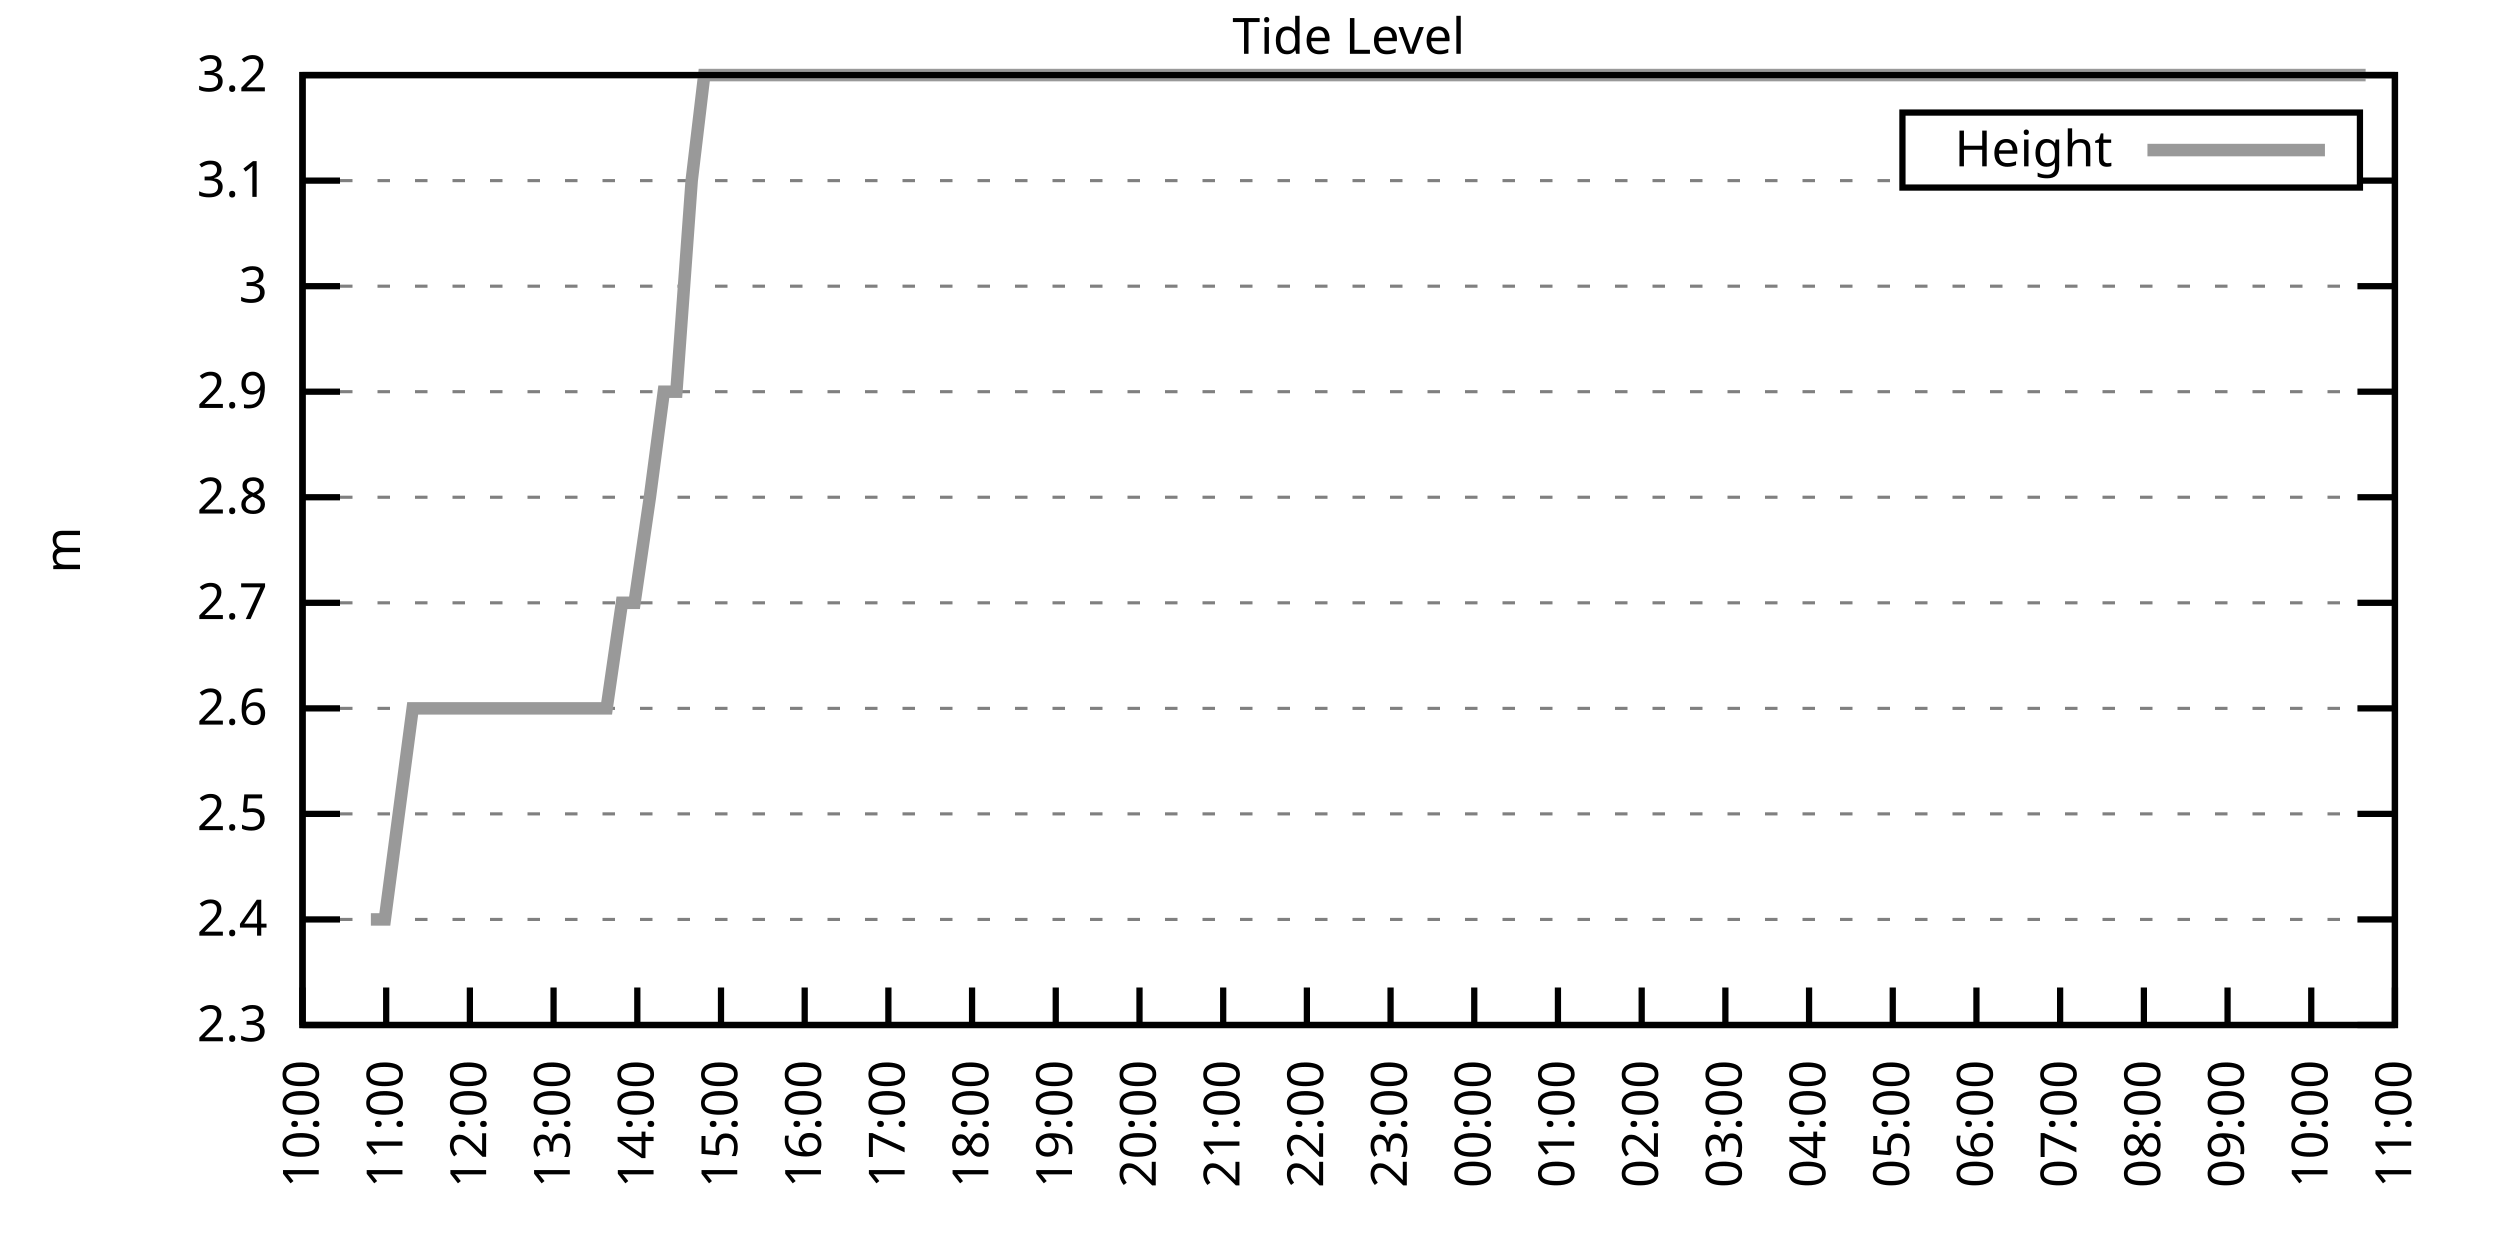
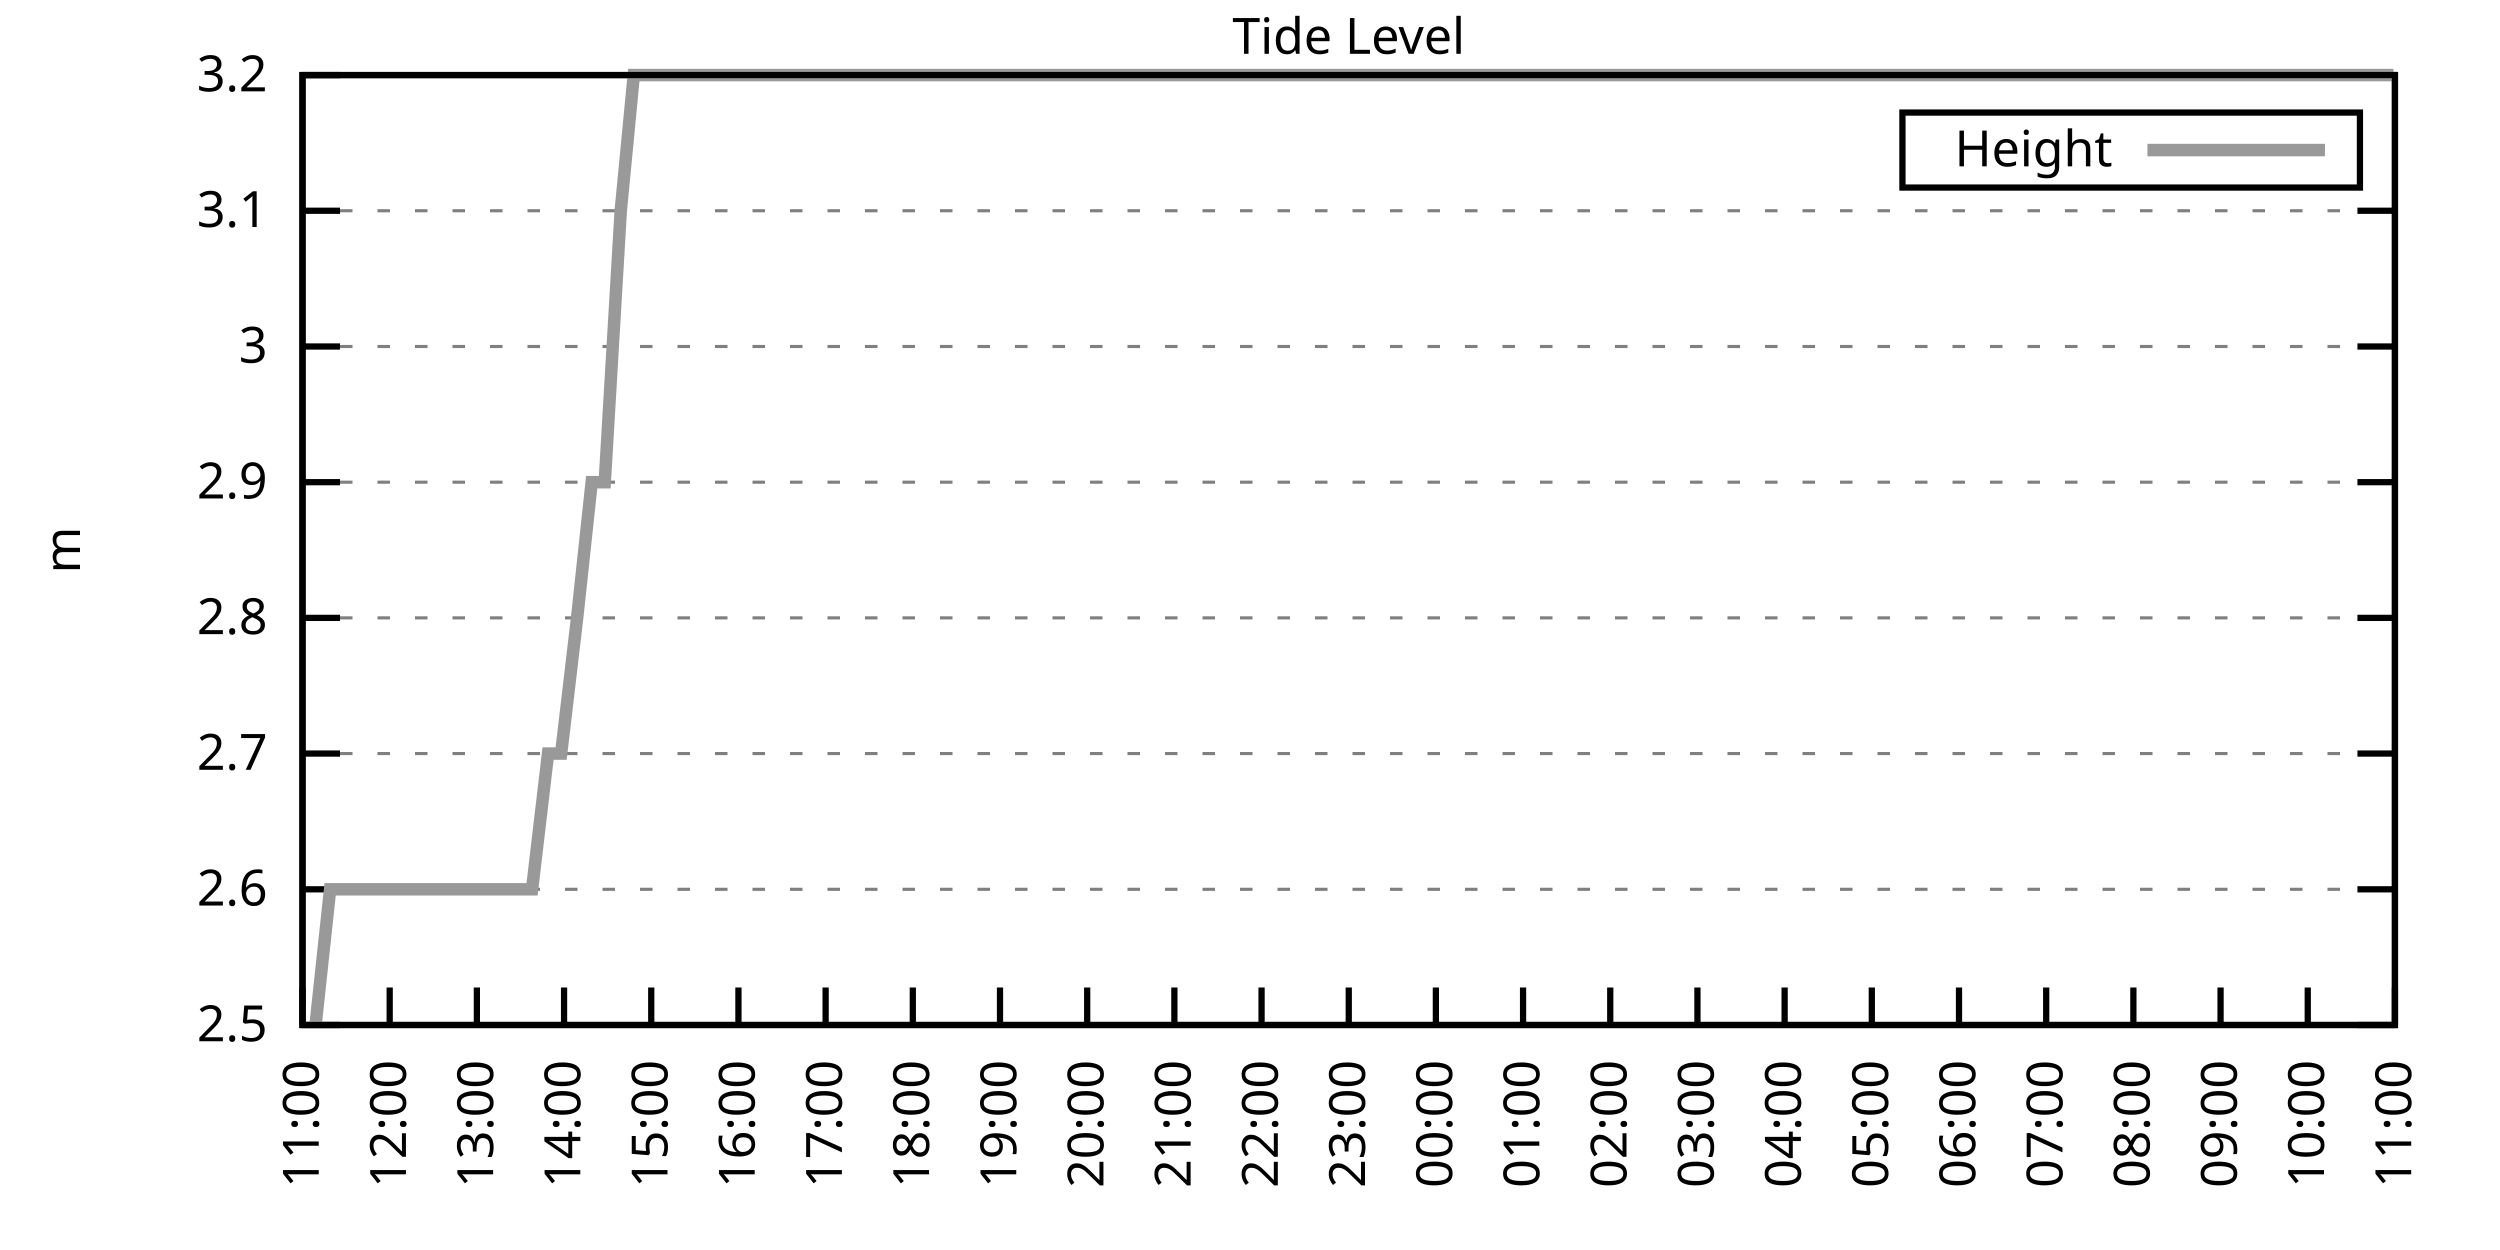
<svg xmlns="http://www.w3.org/2000/svg" xmlns:xlink="http://www.w3.org/1999/xlink" width="400" height="200" viewBox="0 0 400 200">
  <g id="gnuplot_canvas">
    <rect x="0" y="0" width="400" height="200" fill="none" />
    <defs>
      <circle id="gpDot" r="0.5" stroke-width="0.5" stroke="currentColor" />
      <path id="gpPt0" stroke-width="0.333" stroke="currentColor" d="M-1,0 h2 M0,-1 v2" />
      <path id="gpPt1" stroke-width="0.333" stroke="currentColor" d="M-1,-1 L1,1 M1,-1 L-1,1" />
      <path id="gpPt2" stroke-width="0.333" stroke="currentColor" d="M-1,0 L1,0 M0,-1 L0,1 M-1,-1 L1,1 M-1,1 L1,-1" />
      <rect id="gpPt3" stroke-width="0.333" stroke="currentColor" x="-1" y="-1" width="2" height="2" />
      <rect id="gpPt4" stroke-width="0.333" stroke="currentColor" fill="currentColor" x="-1" y="-1" width="2" height="2" />
      <circle id="gpPt5" stroke-width="0.333" stroke="currentColor" cx="0" cy="0" r="1" />
      <use xlink:href="#gpPt5" id="gpPt6" fill="currentColor" stroke="none" />
      <path id="gpPt7" stroke-width="0.333" stroke="currentColor" d="M0,-1.33 L-1.33,0.67 L1.33,0.67 z" />
      <use xlink:href="#gpPt7" id="gpPt8" fill="currentColor" stroke="none" />
      <use xlink:href="#gpPt7" id="gpPt9" stroke="currentColor" transform="rotate(180)" />
      <use xlink:href="#gpPt9" id="gpPt10" fill="currentColor" stroke="none" />
      <use xlink:href="#gpPt3" id="gpPt11" stroke="currentColor" transform="rotate(45)" />
      <use xlink:href="#gpPt11" id="gpPt12" fill="currentColor" stroke="none" />
      <path id="gpPt13" stroke-width="0.333" stroke="currentColor" d="M0,1.330 L1.265,0.411 L0.782,-1.067 L-0.782,-1.076 L-1.265,0.411 z" />
      <use xlink:href="#gpPt13" id="gpPt14" fill="currentColor" stroke="none" />
      <filter id="textbox" filterUnits="objectBoundingBox" x="0" y="0" height="1" width="1">
        <feFlood flood-color="white" flood-opacity="1" result="bgnd" />
        <feComposite in="SourceGraphic" in2="bgnd" operator="atop" />
      </filter>
      <filter id="greybox" filterUnits="objectBoundingBox" x="0" y="0" height="1" width="1">
        <feFlood flood-color="lightgrey" flood-opacity="1" result="grey" />
        <feComposite in="SourceGraphic" in2="grey" operator="atop" />
      </filter>
    </defs>
    <g fill="none" color="white" stroke="currentColor" stroke-width="1.00" stroke-linecap="butt" stroke-linejoin="miter">
</g>
    <g fill="none" color="black" stroke="currentColor" stroke-width="1.00" stroke-linecap="butt" stroke-linejoin="miter">
      <g stroke="none" shape-rendering="crispEdges">
        <polygon fill="rgb(255, 255, 255)" points="48.40,164.00 383.18,164.00 383.18,12.02 48.40,12.02 " />
      </g>
    </g>
    <g fill="none" color="black" stroke="currentColor" stroke-width="1.00" stroke-linecap="butt" stroke-linejoin="miter">
</g>
    <g fill="none" color="black" stroke="black" stroke-width="0.50" stroke-linecap="butt" stroke-linejoin="miter">
</g>
    <g fill="none" color="gray" stroke="currentColor" stroke-width="0.50" stroke-linecap="butt" stroke-linejoin="miter">
      <path stroke="gray" stroke-dasharray="2,4" class="gridline" d="M48.40,164.00 L383.19,164.00  " />
    </g>
    <g fill="none" color="gray" stroke="gray" stroke-width="1.00" stroke-linecap="butt" stroke-linejoin="miter">
</g>
    <g fill="none" color="black" stroke="currentColor" stroke-width="1.00" stroke-linecap="butt" stroke-linejoin="miter">
      <path stroke="black" d="M48.40,164.00 L54.40,164.00 M383.19,164.00 L377.19,164.00  " />
      <g transform="translate(42.80,166.60)" stroke="none" fill="black" font-family="Sans" font-size="8.00" text-anchor="end">
        <text>
-           <tspan font-family="Sans"> 2.3</tspan>
-         </text>
-       </g>
-     </g>
-     <g fill="none" color="black" stroke="currentColor" stroke-width="1.00" stroke-linecap="butt" stroke-linejoin="miter">
- </g>
-     <g fill="none" color="black" stroke="black" stroke-width="0.50" stroke-linecap="butt" stroke-linejoin="miter">
- </g>
-     <g fill="none" color="gray" stroke="currentColor" stroke-width="0.50" stroke-linecap="butt" stroke-linejoin="miter">
-       <path stroke="gray" stroke-dasharray="2,4" class="gridline" d="M48.40,147.11 L383.19,147.11  " />
-     </g>
-     <g fill="none" color="gray" stroke="gray" stroke-width="1.00" stroke-linecap="butt" stroke-linejoin="miter">
- </g>
-     <g fill="none" color="black" stroke="currentColor" stroke-width="1.00" stroke-linecap="butt" stroke-linejoin="miter">
-       <path stroke="black" d="M48.40,147.11 L54.40,147.11 M383.19,147.11 L377.19,147.11  " />
-       <g transform="translate(42.80,149.71)" stroke="none" fill="black" font-family="Sans" font-size="8.00" text-anchor="end">
-         <text>
-           <tspan font-family="Sans"> 2.4</tspan>
-         </text>
-       </g>
-     </g>
-     <g fill="none" color="black" stroke="currentColor" stroke-width="1.00" stroke-linecap="butt" stroke-linejoin="miter">
- </g>
-     <g fill="none" color="black" stroke="black" stroke-width="0.50" stroke-linecap="butt" stroke-linejoin="miter">
- </g>
-     <g fill="none" color="gray" stroke="currentColor" stroke-width="0.50" stroke-linecap="butt" stroke-linejoin="miter">
-       <path stroke="gray" stroke-dasharray="2,4" class="gridline" d="M48.40,130.22 L383.19,130.22  " />
-     </g>
-     <g fill="none" color="gray" stroke="gray" stroke-width="1.00" stroke-linecap="butt" stroke-linejoin="miter">
- </g>
-     <g fill="none" color="black" stroke="currentColor" stroke-width="1.00" stroke-linecap="butt" stroke-linejoin="miter">
-       <path stroke="black" d="M48.40,130.22 L54.40,130.22 M383.19,130.22 L377.19,130.22  " />
-       <g transform="translate(42.80,132.82)" stroke="none" fill="black" font-family="Sans" font-size="8.00" text-anchor="end">
-         <text>
          <tspan font-family="Sans"> 2.5</tspan>
        </text>
      </g>
    </g>
    <g fill="none" color="black" stroke="currentColor" stroke-width="1.00" stroke-linecap="butt" stroke-linejoin="miter">
</g>
    <g fill="none" color="black" stroke="black" stroke-width="0.50" stroke-linecap="butt" stroke-linejoin="miter">
</g>
    <g fill="none" color="gray" stroke="currentColor" stroke-width="0.50" stroke-linecap="butt" stroke-linejoin="miter">
-       <path stroke="gray" stroke-dasharray="2,4" class="gridline" d="M48.40,113.34 L383.19,113.34  " />
-     </g>
-     <g fill="none" color="gray" stroke="gray" stroke-width="1.00" stroke-linecap="butt" stroke-linejoin="miter">
- </g>
-     <g fill="none" color="black" stroke="currentColor" stroke-width="1.00" stroke-linecap="butt" stroke-linejoin="miter">
-       <path stroke="black" d="M48.40,113.34 L54.40,113.34 M383.19,113.34 L377.19,113.34  " />
-       <g transform="translate(42.80,115.94)" stroke="none" fill="black" font-family="Sans" font-size="8.00" text-anchor="end">
+       <path stroke="gray" stroke-dasharray="2,4" class="gridline" d="M48.40,142.29 L383.19,142.29  " />
+     </g>
+     <g fill="none" color="gray" stroke="gray" stroke-width="1.00" stroke-linecap="butt" stroke-linejoin="miter">
+ </g>
+     <g fill="none" color="black" stroke="currentColor" stroke-width="1.00" stroke-linecap="butt" stroke-linejoin="miter">
+       <path stroke="black" d="M48.40,142.29 L54.40,142.29 M383.19,142.29 L377.19,142.29  " />
+       <g transform="translate(42.80,144.89)" stroke="none" fill="black" font-family="Sans" font-size="8.00" text-anchor="end">
        <text>
          <tspan font-family="Sans"> 2.6</tspan>
        </text>
      </g>
    </g>
    <g fill="none" color="black" stroke="currentColor" stroke-width="1.00" stroke-linecap="butt" stroke-linejoin="miter">
</g>
    <g fill="none" color="black" stroke="black" stroke-width="0.50" stroke-linecap="butt" stroke-linejoin="miter">
</g>
    <g fill="none" color="gray" stroke="currentColor" stroke-width="0.50" stroke-linecap="butt" stroke-linejoin="miter">
-       <path stroke="gray" stroke-dasharray="2,4" class="gridline" d="M48.40,96.45 L383.19,96.45  " />
-     </g>
-     <g fill="none" color="gray" stroke="gray" stroke-width="1.00" stroke-linecap="butt" stroke-linejoin="miter">
- </g>
-     <g fill="none" color="black" stroke="currentColor" stroke-width="1.00" stroke-linecap="butt" stroke-linejoin="miter">
-       <path stroke="black" d="M48.40,96.45 L54.40,96.45 M383.19,96.45 L377.19,96.45  " />
-       <g transform="translate(42.80,99.05)" stroke="none" fill="black" font-family="Sans" font-size="8.00" text-anchor="end">
+       <path stroke="gray" stroke-dasharray="2,4" class="gridline" d="M48.40,120.57 L383.19,120.57  " />
+     </g>
+     <g fill="none" color="gray" stroke="gray" stroke-width="1.00" stroke-linecap="butt" stroke-linejoin="miter">
+ </g>
+     <g fill="none" color="black" stroke="currentColor" stroke-width="1.00" stroke-linecap="butt" stroke-linejoin="miter">
+       <path stroke="black" d="M48.40,120.57 L54.40,120.57 M383.19,120.57 L377.19,120.57  " />
+       <g transform="translate(42.80,123.17)" stroke="none" fill="black" font-family="Sans" font-size="8.00" text-anchor="end">
        <text>
          <tspan font-family="Sans"> 2.7</tspan>
        </text>
      </g>
    </g>
    <g fill="none" color="black" stroke="currentColor" stroke-width="1.00" stroke-linecap="butt" stroke-linejoin="miter">
</g>
    <g fill="none" color="black" stroke="black" stroke-width="0.50" stroke-linecap="butt" stroke-linejoin="miter">
</g>
    <g fill="none" color="gray" stroke="currentColor" stroke-width="0.50" stroke-linecap="butt" stroke-linejoin="miter">
-       <path stroke="gray" stroke-dasharray="2,4" class="gridline" d="M48.40,79.56 L383.19,79.56  " />
-     </g>
-     <g fill="none" color="gray" stroke="gray" stroke-width="1.00" stroke-linecap="butt" stroke-linejoin="miter">
- </g>
-     <g fill="none" color="black" stroke="currentColor" stroke-width="1.00" stroke-linecap="butt" stroke-linejoin="miter">
-       <path stroke="black" d="M48.40,79.56 L54.40,79.56 M383.19,79.56 L377.19,79.56  " />
-       <g transform="translate(42.80,82.16)" stroke="none" fill="black" font-family="Sans" font-size="8.00" text-anchor="end">
+       <path stroke="gray" stroke-dasharray="2,4" class="gridline" d="M48.40,98.86 L383.19,98.86  " />
+     </g>
+     <g fill="none" color="gray" stroke="gray" stroke-width="1.00" stroke-linecap="butt" stroke-linejoin="miter">
+ </g>
+     <g fill="none" color="black" stroke="currentColor" stroke-width="1.00" stroke-linecap="butt" stroke-linejoin="miter">
+       <path stroke="black" d="M48.40,98.86 L54.40,98.86 M383.19,98.86 L377.19,98.86  " />
+       <g transform="translate(42.80,101.46)" stroke="none" fill="black" font-family="Sans" font-size="8.00" text-anchor="end">
        <text>
          <tspan font-family="Sans"> 2.8</tspan>
        </text>
      </g>
    </g>
    <g fill="none" color="black" stroke="currentColor" stroke-width="1.00" stroke-linecap="butt" stroke-linejoin="miter">
</g>
    <g fill="none" color="black" stroke="black" stroke-width="0.50" stroke-linecap="butt" stroke-linejoin="miter">
</g>
    <g fill="none" color="gray" stroke="currentColor" stroke-width="0.50" stroke-linecap="butt" stroke-linejoin="miter">
-       <path stroke="gray" stroke-dasharray="2,4" class="gridline" d="M48.40,62.67 L383.19,62.67  " />
-     </g>
-     <g fill="none" color="gray" stroke="gray" stroke-width="1.00" stroke-linecap="butt" stroke-linejoin="miter">
- </g>
-     <g fill="none" color="black" stroke="currentColor" stroke-width="1.00" stroke-linecap="butt" stroke-linejoin="miter">
-       <path stroke="black" d="M48.40,62.67 L54.40,62.67 M383.19,62.67 L377.19,62.67  " />
-       <g transform="translate(42.80,65.27)" stroke="none" fill="black" font-family="Sans" font-size="8.00" text-anchor="end">
+       <path stroke="gray" stroke-dasharray="2,4" class="gridline" d="M48.40,77.15 L383.19,77.15  " />
+     </g>
+     <g fill="none" color="gray" stroke="gray" stroke-width="1.00" stroke-linecap="butt" stroke-linejoin="miter">
+ </g>
+     <g fill="none" color="black" stroke="currentColor" stroke-width="1.00" stroke-linecap="butt" stroke-linejoin="miter">
+       <path stroke="black" d="M48.40,77.15 L54.40,77.15 M383.19,77.15 L377.19,77.15  " />
+       <g transform="translate(42.80,79.75)" stroke="none" fill="black" font-family="Sans" font-size="8.00" text-anchor="end">
        <text>
          <tspan font-family="Sans"> 2.9</tspan>
        </text>
      </g>
    </g>
    <g fill="none" color="black" stroke="currentColor" stroke-width="1.00" stroke-linecap="butt" stroke-linejoin="miter">
</g>
    <g fill="none" color="black" stroke="black" stroke-width="0.50" stroke-linecap="butt" stroke-linejoin="miter">
</g>
    <g fill="none" color="gray" stroke="currentColor" stroke-width="0.50" stroke-linecap="butt" stroke-linejoin="miter">
-       <path stroke="gray" stroke-dasharray="2,4" class="gridline" d="M48.40,45.79 L383.19,45.79  " />
-     </g>
-     <g fill="none" color="gray" stroke="gray" stroke-width="1.00" stroke-linecap="butt" stroke-linejoin="miter">
- </g>
-     <g fill="none" color="black" stroke="currentColor" stroke-width="1.00" stroke-linecap="butt" stroke-linejoin="miter">
-       <path stroke="black" d="M48.40,45.79 L54.40,45.79 M383.19,45.79 L377.19,45.79  " />
-       <g transform="translate(42.80,48.39)" stroke="none" fill="black" font-family="Sans" font-size="8.00" text-anchor="end">
+       <path stroke="gray" stroke-dasharray="2,4" class="gridline" d="M48.40,55.44 L383.19,55.44  " />
+     </g>
+     <g fill="none" color="gray" stroke="gray" stroke-width="1.00" stroke-linecap="butt" stroke-linejoin="miter">
+ </g>
+     <g fill="none" color="black" stroke="currentColor" stroke-width="1.00" stroke-linecap="butt" stroke-linejoin="miter">
+       <path stroke="black" d="M48.40,55.44 L54.40,55.44 M383.19,55.44 L377.19,55.44  " />
+       <g transform="translate(42.80,58.04)" stroke="none" fill="black" font-family="Sans" font-size="8.00" text-anchor="end">
        <text>
          <tspan font-family="Sans"> 3</tspan>
        </text>
      </g>
    </g>
    <g fill="none" color="black" stroke="currentColor" stroke-width="1.00" stroke-linecap="butt" stroke-linejoin="miter">
</g>
    <g fill="none" color="black" stroke="black" stroke-width="0.50" stroke-linecap="butt" stroke-linejoin="miter">
</g>
    <g fill="none" color="gray" stroke="currentColor" stroke-width="0.50" stroke-linecap="butt" stroke-linejoin="miter">
-       <path stroke="gray" stroke-dasharray="2,4" class="gridline" d="M48.40,28.90 L304.39,28.90 M377.59,28.90 L383.19,28.90  " />
-     </g>
-     <g fill="none" color="gray" stroke="gray" stroke-width="1.00" stroke-linecap="butt" stroke-linejoin="miter">
- </g>
-     <g fill="none" color="black" stroke="currentColor" stroke-width="1.00" stroke-linecap="butt" stroke-linejoin="miter">
-       <path stroke="black" d="M48.40,28.90 L54.40,28.90 M383.19,28.90 L377.19,28.90  " />
-       <g transform="translate(42.80,31.50)" stroke="none" fill="black" font-family="Sans" font-size="8.00" text-anchor="end">
+       <path stroke="gray" stroke-dasharray="2,4" class="gridline" d="M48.40,33.72 L383.19,33.72  " />
+     </g>
+     <g fill="none" color="gray" stroke="gray" stroke-width="1.00" stroke-linecap="butt" stroke-linejoin="miter">
+ </g>
+     <g fill="none" color="black" stroke="currentColor" stroke-width="1.00" stroke-linecap="butt" stroke-linejoin="miter">
+       <path stroke="black" d="M48.40,33.72 L54.40,33.72 M383.19,33.72 L377.19,33.72  " />
+       <g transform="translate(42.80,36.32)" stroke="none" fill="black" font-family="Sans" font-size="8.00" text-anchor="end">
        <text>
          <tspan font-family="Sans"> 3.1</tspan>
        </text>
      </g>
    </g>
    <g fill="none" color="black" stroke="currentColor" stroke-width="1.00" stroke-linecap="butt" stroke-linejoin="miter">
</g>
    <g fill="none" color="black" stroke="black" stroke-width="0.50" stroke-linecap="butt" stroke-linejoin="miter">
</g>
    <g fill="none" color="gray" stroke="currentColor" stroke-width="0.50" stroke-linecap="butt" stroke-linejoin="miter">
      <path stroke="gray" stroke-dasharray="2,4" class="gridline" d="M48.40,12.01 L383.19,12.01  " />
    </g>
    <g fill="none" color="gray" stroke="gray" stroke-width="1.00" stroke-linecap="butt" stroke-linejoin="miter">
</g>
    <g fill="none" color="black" stroke="currentColor" stroke-width="1.00" stroke-linecap="butt" stroke-linejoin="miter">
      <path stroke="black" d="M48.40,12.01 L54.40,12.01 M383.19,12.01 L377.19,12.01  " />
      <g transform="translate(42.80,14.61)" stroke="none" fill="black" font-family="Sans" font-size="8.00" text-anchor="end">
        <text>
          <tspan font-family="Sans"> 3.2</tspan>
        </text>
      </g>
    </g>
    <g fill="none" color="black" stroke="currentColor" stroke-width="1.00" stroke-linecap="butt" stroke-linejoin="miter">
      <path stroke="black" d="M48.40,164.00 L48.40,158.00  " />
      <g transform="translate(51.00,169.60) rotate(270.00)" stroke="none" fill="black" font-family="Sans" font-size="8.00" text-anchor="end">
        <text>
-           <tspan font-family="Sans">10:00</tspan>
-         </text>
-       </g>
-     </g>
-     <g fill="none" color="black" stroke="currentColor" stroke-width="1.00" stroke-linecap="butt" stroke-linejoin="miter">
-       <path stroke="black" d="M61.79,164.00 L61.79,158.00  " />
-       <g transform="translate(64.39,169.60) rotate(270.00)" stroke="none" fill="black" font-family="Sans" font-size="8.00" text-anchor="end">
-         <text>
          <tspan font-family="Sans">11:00</tspan>
        </text>
      </g>
    </g>
    <g fill="none" color="black" stroke="currentColor" stroke-width="1.00" stroke-linecap="butt" stroke-linejoin="miter">
-       <path stroke="black" d="M75.18,164.00 L75.18,158.00  " />
-       <g transform="translate(77.78,169.60) rotate(270.00)" stroke="none" fill="black" font-family="Sans" font-size="8.00" text-anchor="end">
+       <path stroke="black" d="M62.35,164.00 L62.35,158.00  " />
+       <g transform="translate(64.95,169.60) rotate(270.00)" stroke="none" fill="black" font-family="Sans" font-size="8.00" text-anchor="end">
        <text>
          <tspan font-family="Sans">12:00</tspan>
        </text>
      </g>
    </g>
    <g fill="none" color="black" stroke="currentColor" stroke-width="1.00" stroke-linecap="butt" stroke-linejoin="miter">
-       <path stroke="black" d="M88.57,164.00 L88.57,158.00  " />
-       <g transform="translate(91.17,169.60) rotate(270.00)" stroke="none" fill="black" font-family="Sans" font-size="8.00" text-anchor="end">
+       <path stroke="black" d="M76.30,164.00 L76.30,158.00  " />
+       <g transform="translate(78.90,169.60) rotate(270.00)" stroke="none" fill="black" font-family="Sans" font-size="8.00" text-anchor="end">
        <text>
          <tspan font-family="Sans">13:00</tspan>
        </text>
      </g>
    </g>
    <g fill="none" color="black" stroke="currentColor" stroke-width="1.00" stroke-linecap="butt" stroke-linejoin="miter">
-       <path stroke="black" d="M101.97,164.00 L101.97,158.00  " />
-       <g transform="translate(104.57,169.60) rotate(270.00)" stroke="none" fill="black" font-family="Sans" font-size="8.00" text-anchor="end">
+       <path stroke="black" d="M90.25,164.00 L90.25,158.00  " />
+       <g transform="translate(92.85,169.60) rotate(270.00)" stroke="none" fill="black" font-family="Sans" font-size="8.00" text-anchor="end">
        <text>
          <tspan font-family="Sans">14:00</tspan>
        </text>
      </g>
    </g>
    <g fill="none" color="black" stroke="currentColor" stroke-width="1.00" stroke-linecap="butt" stroke-linejoin="miter">
-       <path stroke="black" d="M115.36,164.00 L115.36,158.00  " />
-       <g transform="translate(117.96,169.60) rotate(270.00)" stroke="none" fill="black" font-family="Sans" font-size="8.00" text-anchor="end">
+       <path stroke="black" d="M104.20,164.00 L104.20,158.00  " />
+       <g transform="translate(106.80,169.60) rotate(270.00)" stroke="none" fill="black" font-family="Sans" font-size="8.00" text-anchor="end">
        <text>
          <tspan font-family="Sans">15:00</tspan>
        </text>
      </g>
    </g>
    <g fill="none" color="black" stroke="currentColor" stroke-width="1.00" stroke-linecap="butt" stroke-linejoin="miter">
-       <path stroke="black" d="M128.75,164.00 L128.75,158.00  " />
-       <g transform="translate(131.35,169.60) rotate(270.00)" stroke="none" fill="black" font-family="Sans" font-size="8.00" text-anchor="end">
+       <path stroke="black" d="M118.15,164.00 L118.15,158.00  " />
+       <g transform="translate(120.75,169.60) rotate(270.00)" stroke="none" fill="black" font-family="Sans" font-size="8.00" text-anchor="end">
        <text>
          <tspan font-family="Sans">16:00</tspan>
        </text>
      </g>
    </g>
    <g fill="none" color="black" stroke="currentColor" stroke-width="1.00" stroke-linecap="butt" stroke-linejoin="miter">
-       <path stroke="black" d="M142.14,164.00 L142.14,158.00  " />
-       <g transform="translate(144.74,169.60) rotate(270.00)" stroke="none" fill="black" font-family="Sans" font-size="8.00" text-anchor="end">
+       <path stroke="black" d="M132.10,164.00 L132.10,158.00  " />
+       <g transform="translate(134.70,169.60) rotate(270.00)" stroke="none" fill="black" font-family="Sans" font-size="8.00" text-anchor="end">
        <text>
          <tspan font-family="Sans">17:00</tspan>
        </text>
      </g>
    </g>
    <g fill="none" color="black" stroke="currentColor" stroke-width="1.00" stroke-linecap="butt" stroke-linejoin="miter">
-       <path stroke="black" d="M155.53,164.00 L155.53,158.00  " />
-       <g transform="translate(158.13,169.60) rotate(270.00)" stroke="none" fill="black" font-family="Sans" font-size="8.00" text-anchor="end">
+       <path stroke="black" d="M146.05,164.00 L146.05,158.00  " />
+       <g transform="translate(148.65,169.60) rotate(270.00)" stroke="none" fill="black" font-family="Sans" font-size="8.00" text-anchor="end">
        <text>
          <tspan font-family="Sans">18:00</tspan>
        </text>
      </g>
    </g>
    <g fill="none" color="black" stroke="currentColor" stroke-width="1.00" stroke-linecap="butt" stroke-linejoin="miter">
-       <path stroke="black" d="M168.92,164.00 L168.92,158.00  " />
-       <g transform="translate(171.52,169.60) rotate(270.00)" stroke="none" fill="black" font-family="Sans" font-size="8.00" text-anchor="end">
+       <path stroke="black" d="M160.00,164.00 L160.00,158.00  " />
+       <g transform="translate(162.60,169.60) rotate(270.00)" stroke="none" fill="black" font-family="Sans" font-size="8.00" text-anchor="end">
        <text>
          <tspan font-family="Sans">19:00</tspan>
        </text>
      </g>
    </g>
    <g fill="none" color="black" stroke="currentColor" stroke-width="1.00" stroke-linecap="butt" stroke-linejoin="miter">
-       <path stroke="black" d="M182.32,164.00 L182.32,158.00  " />
-       <g transform="translate(184.92,169.60) rotate(270.00)" stroke="none" fill="black" font-family="Sans" font-size="8.00" text-anchor="end">
+       <path stroke="black" d="M173.95,164.00 L173.95,158.00  " />
+       <g transform="translate(176.55,169.60) rotate(270.00)" stroke="none" fill="black" font-family="Sans" font-size="8.00" text-anchor="end">
        <text>
          <tspan font-family="Sans">20:00</tspan>
        </text>
      </g>
    </g>
    <g fill="none" color="black" stroke="currentColor" stroke-width="1.00" stroke-linecap="butt" stroke-linejoin="miter">
-       <path stroke="black" d="M195.71,164.00 L195.71,158.00  " />
-       <g transform="translate(198.31,169.60) rotate(270.00)" stroke="none" fill="black" font-family="Sans" font-size="8.00" text-anchor="end">
+       <path stroke="black" d="M187.90,164.00 L187.90,158.00  " />
+       <g transform="translate(190.50,169.60) rotate(270.00)" stroke="none" fill="black" font-family="Sans" font-size="8.00" text-anchor="end">
        <text>
          <tspan font-family="Sans">21:00</tspan>
        </text>
      </g>
    </g>
    <g fill="none" color="black" stroke="currentColor" stroke-width="1.00" stroke-linecap="butt" stroke-linejoin="miter">
-       <path stroke="black" d="M209.10,164.00 L209.10,158.00  " />
-       <g transform="translate(211.70,169.60) rotate(270.00)" stroke="none" fill="black" font-family="Sans" font-size="8.00" text-anchor="end">
+       <path stroke="black" d="M201.85,164.00 L201.85,158.00  " />
+       <g transform="translate(204.45,169.60) rotate(270.00)" stroke="none" fill="black" font-family="Sans" font-size="8.00" text-anchor="end">
        <text>
          <tspan font-family="Sans">22:00</tspan>
        </text>
      </g>
    </g>
    <g fill="none" color="black" stroke="currentColor" stroke-width="1.00" stroke-linecap="butt" stroke-linejoin="miter">
-       <path stroke="black" d="M222.49,164.00 L222.49,158.00  " />
-       <g transform="translate(225.09,169.60) rotate(270.00)" stroke="none" fill="black" font-family="Sans" font-size="8.00" text-anchor="end">
+       <path stroke="black" d="M215.80,164.00 L215.80,158.00  " />
+       <g transform="translate(218.40,169.60) rotate(270.00)" stroke="none" fill="black" font-family="Sans" font-size="8.00" text-anchor="end">
        <text>
          <tspan font-family="Sans">23:00</tspan>
        </text>
      </g>
    </g>
    <g fill="none" color="black" stroke="currentColor" stroke-width="1.00" stroke-linecap="butt" stroke-linejoin="miter">
-       <path stroke="black" d="M235.88,164.00 L235.88,158.00  " />
-       <g transform="translate(238.48,169.60) rotate(270.00)" stroke="none" fill="black" font-family="Sans" font-size="8.00" text-anchor="end">
+       <path stroke="black" d="M229.74,164.00 L229.74,158.00  " />
+       <g transform="translate(232.34,169.60) rotate(270.00)" stroke="none" fill="black" font-family="Sans" font-size="8.00" text-anchor="end">
        <text>
          <tspan font-family="Sans">00:00</tspan>
        </text>
      </g>
    </g>
    <g fill="none" color="black" stroke="currentColor" stroke-width="1.00" stroke-linecap="butt" stroke-linejoin="miter">
-       <path stroke="black" d="M249.27,164.00 L249.27,158.00  " />
-       <g transform="translate(251.87,169.60) rotate(270.00)" stroke="none" fill="black" font-family="Sans" font-size="8.00" text-anchor="end">
+       <path stroke="black" d="M243.69,164.00 L243.69,158.00  " />
+       <g transform="translate(246.29,169.60) rotate(270.00)" stroke="none" fill="black" font-family="Sans" font-size="8.00" text-anchor="end">
        <text>
          <tspan font-family="Sans">01:00</tspan>
        </text>
      </g>
    </g>
    <g fill="none" color="black" stroke="currentColor" stroke-width="1.00" stroke-linecap="butt" stroke-linejoin="miter">
-       <path stroke="black" d="M262.67,164.00 L262.67,158.00  " />
-       <g transform="translate(265.27,169.60) rotate(270.00)" stroke="none" fill="black" font-family="Sans" font-size="8.00" text-anchor="end">
+       <path stroke="black" d="M257.64,164.00 L257.64,158.00  " />
+       <g transform="translate(260.24,169.60) rotate(270.00)" stroke="none" fill="black" font-family="Sans" font-size="8.00" text-anchor="end">
        <text>
          <tspan font-family="Sans">02:00</tspan>
        </text>
      </g>
    </g>
    <g fill="none" color="black" stroke="currentColor" stroke-width="1.00" stroke-linecap="butt" stroke-linejoin="miter">
-       <path stroke="black" d="M276.06,164.00 L276.06,158.00  " />
-       <g transform="translate(278.66,169.60) rotate(270.00)" stroke="none" fill="black" font-family="Sans" font-size="8.00" text-anchor="end">
+       <path stroke="black" d="M271.59,164.00 L271.59,158.00  " />
+       <g transform="translate(274.19,169.60) rotate(270.00)" stroke="none" fill="black" font-family="Sans" font-size="8.00" text-anchor="end">
        <text>
          <tspan font-family="Sans">03:00</tspan>
        </text>
      </g>
    </g>
    <g fill="none" color="black" stroke="currentColor" stroke-width="1.00" stroke-linecap="butt" stroke-linejoin="miter">
-       <path stroke="black" d="M289.45,164.00 L289.45,158.00  " />
-       <g transform="translate(292.05,169.60) rotate(270.00)" stroke="none" fill="black" font-family="Sans" font-size="8.00" text-anchor="end">
+       <path stroke="black" d="M285.54,164.00 L285.54,158.00  " />
+       <g transform="translate(288.14,169.60) rotate(270.00)" stroke="none" fill="black" font-family="Sans" font-size="8.00" text-anchor="end">
        <text>
          <tspan font-family="Sans">04:00</tspan>
        </text>
      </g>
    </g>
    <g fill="none" color="black" stroke="currentColor" stroke-width="1.00" stroke-linecap="butt" stroke-linejoin="miter">
-       <path stroke="black" d="M302.84,164.00 L302.84,158.00  " />
-       <g transform="translate(305.44,169.60) rotate(270.00)" stroke="none" fill="black" font-family="Sans" font-size="8.00" text-anchor="end">
+       <path stroke="black" d="M299.49,164.00 L299.49,158.00  " />
+       <g transform="translate(302.09,169.60) rotate(270.00)" stroke="none" fill="black" font-family="Sans" font-size="8.00" text-anchor="end">
        <text>
          <tspan font-family="Sans">05:00</tspan>
        </text>
      </g>
    </g>
    <g fill="none" color="black" stroke="currentColor" stroke-width="1.00" stroke-linecap="butt" stroke-linejoin="miter">
-       <path stroke="black" d="M316.23,164.00 L316.23,158.00  " />
-       <g transform="translate(318.83,169.60) rotate(270.00)" stroke="none" fill="black" font-family="Sans" font-size="8.00" text-anchor="end">
+       <path stroke="black" d="M313.44,164.00 L313.44,158.00  " />
+       <g transform="translate(316.04,169.60) rotate(270.00)" stroke="none" fill="black" font-family="Sans" font-size="8.00" text-anchor="end">
        <text>
          <tspan font-family="Sans">06:00</tspan>
        </text>
      </g>
    </g>
    <g fill="none" color="black" stroke="currentColor" stroke-width="1.00" stroke-linecap="butt" stroke-linejoin="miter">
-       <path stroke="black" d="M329.62,164.00 L329.62,158.00  " />
-       <g transform="translate(332.22,169.60) rotate(270.00)" stroke="none" fill="black" font-family="Sans" font-size="8.00" text-anchor="end">
+       <path stroke="black" d="M327.39,164.00 L327.39,158.00  " />
+       <g transform="translate(329.99,169.60) rotate(270.00)" stroke="none" fill="black" font-family="Sans" font-size="8.00" text-anchor="end">
        <text>
          <tspan font-family="Sans">07:00</tspan>
        </text>
      </g>
    </g>
    <g fill="none" color="black" stroke="currentColor" stroke-width="1.00" stroke-linecap="butt" stroke-linejoin="miter">
-       <path stroke="black" d="M343.02,164.00 L343.02,158.00  " />
-       <g transform="translate(345.62,169.60) rotate(270.00)" stroke="none" fill="black" font-family="Sans" font-size="8.00" text-anchor="end">
+       <path stroke="black" d="M341.34,164.00 L341.34,158.00  " />
+       <g transform="translate(343.94,169.60) rotate(270.00)" stroke="none" fill="black" font-family="Sans" font-size="8.00" text-anchor="end">
        <text>
          <tspan font-family="Sans">08:00</tspan>
        </text>
      </g>
    </g>
    <g fill="none" color="black" stroke="currentColor" stroke-width="1.00" stroke-linecap="butt" stroke-linejoin="miter">
-       <path stroke="black" d="M356.41,164.00 L356.41,158.00  " />
-       <g transform="translate(359.01,169.60) rotate(270.00)" stroke="none" fill="black" font-family="Sans" font-size="8.00" text-anchor="end">
+       <path stroke="black" d="M355.29,164.00 L355.29,158.00  " />
+       <g transform="translate(357.89,169.60) rotate(270.00)" stroke="none" fill="black" font-family="Sans" font-size="8.00" text-anchor="end">
        <text>
          <tspan font-family="Sans">09:00</tspan>
        </text>
      </g>
    </g>
    <g fill="none" color="black" stroke="currentColor" stroke-width="1.00" stroke-linecap="butt" stroke-linejoin="miter">
-       <path stroke="black" d="M369.80,164.00 L369.80,158.00  " />
-       <g transform="translate(372.40,169.60) rotate(270.00)" stroke="none" fill="black" font-family="Sans" font-size="8.00" text-anchor="end">
+       <path stroke="black" d="M369.24,164.00 L369.24,158.00  " />
+       <g transform="translate(371.84,169.60) rotate(270.00)" stroke="none" fill="black" font-family="Sans" font-size="8.00" text-anchor="end">
        <text>
          <tspan font-family="Sans">10:00</tspan>
        </text>
      </g>
    </g>
    <g fill="none" color="black" stroke="currentColor" stroke-width="1.00" stroke-linecap="butt" stroke-linejoin="miter">
      <path stroke="black" d="M383.19,164.00 L383.19,158.00  " />
      <g transform="translate(385.79,169.60) rotate(270.00)" stroke="none" fill="black" font-family="Sans" font-size="8.00" text-anchor="end">
        <text>
          <tspan font-family="Sans">11:00</tspan>
        </text>
      </g>
    </g>
    <g fill="none" color="black" stroke="currentColor" stroke-width="1.00" stroke-linecap="butt" stroke-linejoin="miter">
</g>
    <g fill="none" color="black" stroke="currentColor" stroke-width="1.00" stroke-linecap="butt" stroke-linejoin="miter">
      <path stroke="black" d="M48.40,12.01 L48.40,164.00 L383.19,164.00 L383.19,12.01 L48.40,12.01 Z  " />
    </g>
    <g fill="none" color="black" stroke="currentColor" stroke-width="1.00" stroke-linecap="butt" stroke-linejoin="miter">
</g>
    <g fill="none" color="black" stroke="currentColor" stroke-width="1.00" stroke-linecap="butt" stroke-linejoin="miter">
      <path stroke="black" d="M304.39,30.01 L304.39,18.01 L377.59,18.01 L377.59,30.01 L304.39,30.01 Z  " />
    </g>
    <g id="Tide_level_plot_1">
      <g fill="none" color="white" stroke="black" stroke-width="2.00" stroke-linecap="butt" stroke-linejoin="miter">
</g>
      <g fill="none" color="black" stroke="currentColor" stroke-width="2.00" stroke-linecap="butt" stroke-linejoin="miter">
        <g transform="translate(337.99,26.61)" stroke="none" fill="black" font-family="Sans" font-size="8.00" text-anchor="end">
          <text>
            <tspan font-family="Sans">Height</tspan>
          </text>
        </g>
      </g>
      <g fill="none" color="black" stroke="currentColor" stroke-width="2.00" stroke-linecap="butt" stroke-linejoin="miter">
-         <path stroke="rgb(153, 153, 153)" d="M343.59,24.01 L371.99,24.01 M59.34,147.11 L61.57,147.11 L63.80,130.22 L66.03,113.34 L68.04,113.34 L70.50,113.34   L72.73,113.34 L74.74,113.34 L76.97,113.34 L79.20,113.34 L81.66,113.34 L83.66,113.34 L85.90,113.34 L88.35,113.34   L90.36,113.34 L92.82,113.34 L94.60,113.34 L97.06,113.34 L99.51,96.45 L101.52,96.45 L103.98,79.56 L106.21,62.67   L108.22,62.67 L110.67,28.90 L112.68,12.01 L115.13,12.01 L117.37,12.01 L119.60,12.01 L121.83,12.01 L124.06,12.01   L126.07,12.01 L128.30,12.01 L130.54,12.01 L132.77,12.01 L135.22,12.01 L137.23,12.01 L139.46,12.01 L141.69,12.01   L144.15,12.01 L146.16,12.01 L148.61,12.01 L150.85,12.01 L153.08,12.01 L155.09,12.01 L157.54,12.01 L159.55,12.01   L162.01,12.01 L164.01,12.01 L166.47,12.01 L168.70,12.01 L170.71,12.01 L172.94,12.01 L175.17,12.01 L177.63,12.01   L179.86,12.01 L181.87,12.01 L184.10,12.01 L186.56,12.01 L188.57,12.01 L191.02,12.01 L193.25,12.01 L195.26,12.01   L197.72,12.01 L199.95,12.01 L201.96,12.01 L204.19,12.01 L206.64,12.01 L208.65,12.01 L210.88,12.01 L212.89,12.01   L215.35,12.01 L217.80,12.01 L219.81,12.01 L222.04,12.01 L224.50,12.01 L226.73,12.01 L228.96,12.01 L231.20,12.01   L233.43,12.01 L235.44,12.01 L237.89,12.01 L239.90,12.01 L242.36,12.01 L244.59,12.01 L246.82,12.01 L249.05,12.01   L250.84,12.01 L253.51,12.01 L255.75,12.01 L257.76,12.01 L259.99,12.01 L262.22,12.01 L264.67,12.01 L266.91,12.01   L268.92,12.01 L271.15,12.01 L273.60,12.01 L275.83,12.01 L277.84,12.01 L280.30,12.01 L282.31,12.01 L284.76,12.01   L286.77,12.01 L289.00,12.01 L291.23,12.01 L293.69,12.01 L295.70,12.01 L298.15,12.01 L300.39,12.01 L302.62,12.01   L304.85,12.01 L306.86,12.01 L309.31,12.01 L311.54,12.01 L313.78,12.01 L316.01,12.01 L318.02,12.01 L320.47,12.01   L322.70,12.01 L324.71,12.01 L326.95,12.01 L329.40,12.01 L331.41,12.01 L333.86,12.01 L335.87,12.01 L338.33,12.01   L340.34,12.01 L342.57,12.01 L344.80,12.01 L347.26,12.01 L349.04,12.01 L351.72,12.01 L353.95,12.01 L356.18,12.01   L358.19,12.01 L360.65,12.01 L362.88,12.01 L365.11,12.01 L367.34,12.01 L369.35,12.01 L371.81,12.01 L373.82,12.01   L376.27,12.01 L378.50,12.01  " />
+         <path stroke="rgb(153, 153, 153)" d="M343.59,24.01 L371.99,24.01 M50.49,164.00 L52.82,142.29 L54.91,142.29 L57.47,142.29 L59.79,142.29 L61.88,142.29   L64.21,142.29 L66.53,142.29 L69.09,142.29 L71.18,142.29 L73.51,142.29 L76.07,142.29 L78.16,142.29 L80.72,142.29   L82.58,142.29 L85.13,142.29 L87.69,120.57 L89.78,120.57 L92.34,98.86 L94.67,77.15 L96.76,77.15 L99.32,33.72   L101.41,12.01 L103.97,12.01 L106.29,12.01 L108.62,12.01 L110.94,12.01 L113.27,12.01 L115.36,12.01 L117.68,12.01   L120.01,12.01 L122.33,12.01 L124.89,12.01 L126.98,12.01 L129.31,12.01 L131.63,12.01 L134.19,12.01 L136.28,12.01   L138.84,12.01 L141.16,12.01 L143.49,12.01 L145.58,12.01 L148.14,12.01 L150.23,12.01 L152.79,12.01 L154.88,12.01   L157.44,12.01 L159.76,12.01 L161.86,12.01 L164.18,12.01 L166.51,12.01 L169.06,12.01 L171.39,12.01 L173.48,12.01   L175.81,12.01 L178.36,12.01 L180.46,12.01 L183.01,12.01 L185.34,12.01 L187.43,12.01 L189.99,12.01 L192.31,12.01   L194.41,12.01 L196.73,12.01 L199.29,12.01 L201.38,12.01 L203.71,12.01 L205.80,12.01 L208.36,12.01 L210.91,12.01   L213.01,12.01 L215.33,12.01 L217.89,12.01 L220.21,12.01 L222.54,12.01 L224.86,12.01 L227.19,12.01 L229.28,12.01   L231.84,12.01 L233.93,12.01 L236.49,12.01 L238.81,12.01 L241.14,12.01 L243.46,12.01 L245.32,12.01 L248.11,12.01   L250.44,12.01 L252.53,12.01 L254.85,12.01 L257.18,12.01 L259.74,12.01 L262.06,12.01 L264.15,12.01 L266.48,12.01   L269.04,12.01 L271.36,12.01 L273.45,12.01 L276.01,12.01 L278.10,12.01 L280.66,12.01 L282.75,12.01 L285.08,12.01   L287.40,12.01 L289.96,12.01 L292.05,12.01 L294.61,12.01 L296.94,12.01 L299.26,12.01 L301.58,12.01 L303.68,12.01   L306.23,12.01 L308.56,12.01 L310.88,12.01 L313.21,12.01 L315.30,12.01 L317.86,12.01 L320.18,12.01 L322.28,12.01   L324.60,12.01 L327.16,12.01 L329.25,12.01 L331.81,12.01 L333.90,12.01 L336.46,12.01 L338.55,12.01 L340.88,12.01   L343.20,12.01 L345.76,12.01 L347.62,12.01 L350.41,12.01 L352.73,12.01 L355.06,12.01 L357.15,12.01 L359.71,12.01   L362.03,12.01 L364.36,12.01 L366.68,12.01 L368.78,12.01 L371.33,12.01 L373.43,12.01 L375.98,12.01 L378.31,12.01   L380.63,12.01 L382.96,12.01  " />
      </g>
    </g>
    <g fill="none" color="black" stroke="currentColor" stroke-width="2.00" stroke-linecap="butt" stroke-linejoin="miter">
</g>
    <g fill="none" color="black" stroke="black" stroke-width="1.00" stroke-linecap="butt" stroke-linejoin="miter">
</g>
    <g fill="none" color="black" stroke="currentColor" stroke-width="1.00" stroke-linecap="butt" stroke-linejoin="miter">
      <path stroke="black" d="M48.40,12.01 L48.40,164.00 L383.19,164.00 L383.19,12.01 L48.40,12.01 Z  " />
      <g transform="translate(12.80,88.01) rotate(270.00)" stroke="none" fill="black" font-family="Sans" font-size="8.00" text-anchor="middle">
        <text>
          <tspan font-family="Sans">m</tspan>
        </text>
      </g>
    </g>
    <g fill="none" color="black" stroke="currentColor" stroke-width="1.00" stroke-linecap="butt" stroke-linejoin="miter">
</g>
    <g fill="none" color="black" stroke="currentColor" stroke-width="1.00" stroke-linecap="butt" stroke-linejoin="miter">
      <g transform="translate(215.79,8.61)" stroke="none" fill="black" font-family="Sans" font-size="8.00" text-anchor="middle">
        <text>
          <tspan font-family="Sans">Tide Level</tspan>
        </text>
      </g>
    </g>
    <g fill="none" color="black" stroke="currentColor" stroke-width="1.00" stroke-linecap="butt" stroke-linejoin="miter">
</g>
  </g>
</svg>
